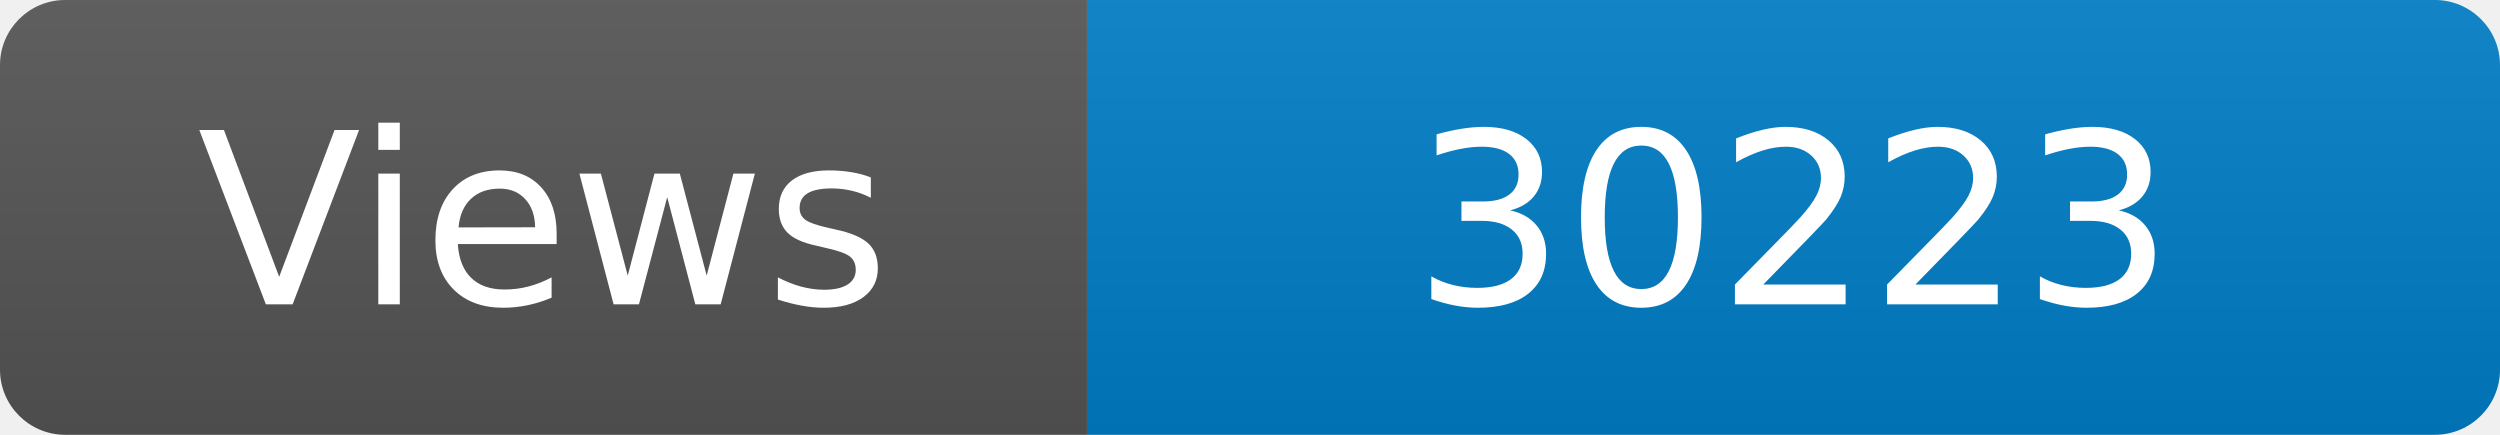
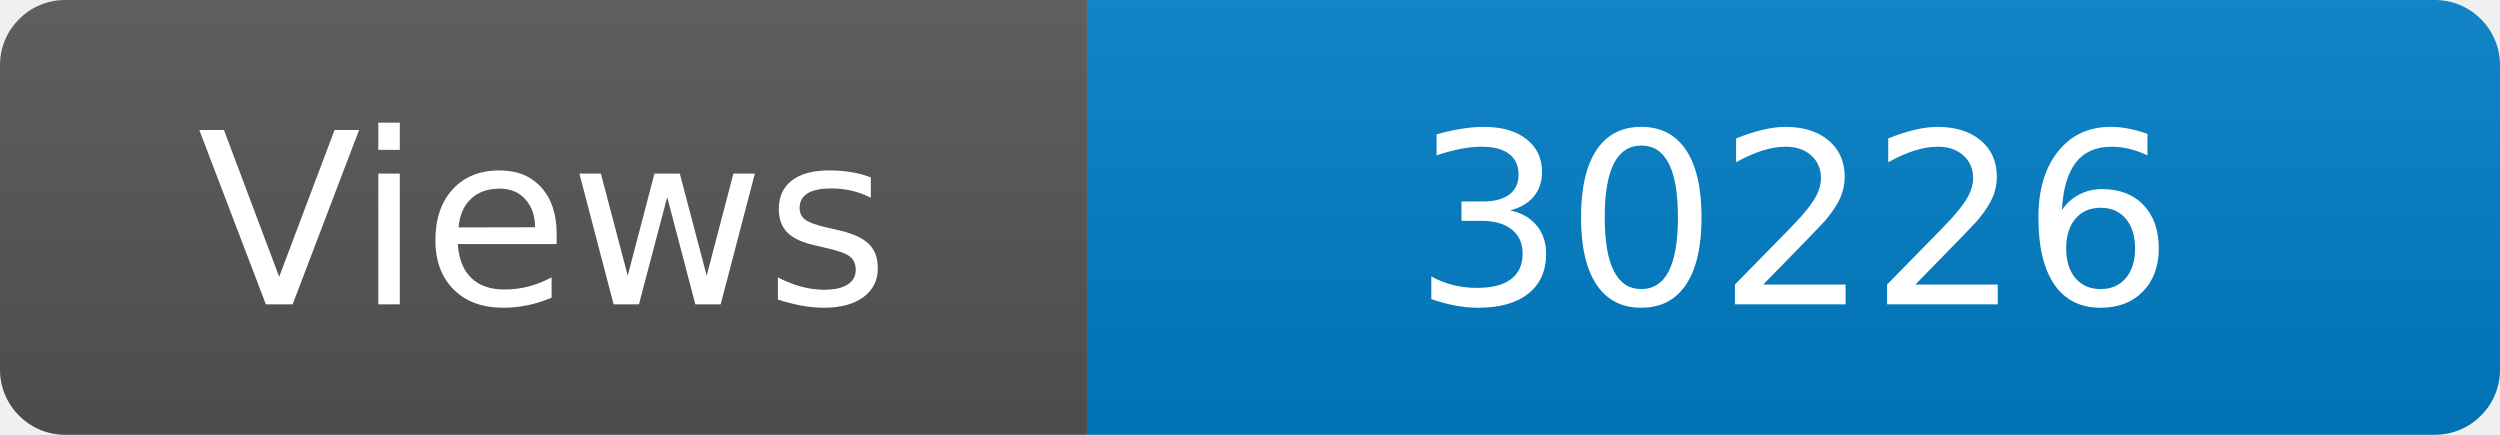
<svg xmlns="http://www.w3.org/2000/svg" width="115" height="20" role="img" aria-label="Maintained?: yes">
  <linearGradient id="s" x2="0" y2="100%">
    <stop offset="0" stop-color="#bbb" stop-opacity=".1" />
    <stop offset="1" stop-opacity=".1" />
  </linearGradient>
  <clipPath id="r">
    <rect width="115" height="20" rx="3" fill="#fff" />
  </clipPath>
  <g clip-path="url(#r)">
    <rect width="50" height="20" fill="#555" />
    <rect x="50" width="160" height="20" fill="#007ec6" />
    <rect width="115" height="20" fill="url(#s)" />
  </g>
  <g fill="#fff" text-anchor="middle" font-family="Verdana,Geneva,DejaVu Sans,sans-serif" font-size="110">
    <text x="250" y="140" transform="scale(.1)" fill="#fff">Views</text>
-     <text x="825" y="140" transform="scale(.1)" fill="#fff">30223</text>
+     <text x="825" y="140" transform="scale(.1)" fill="#fff">30226</text>
  </g>
</svg>
